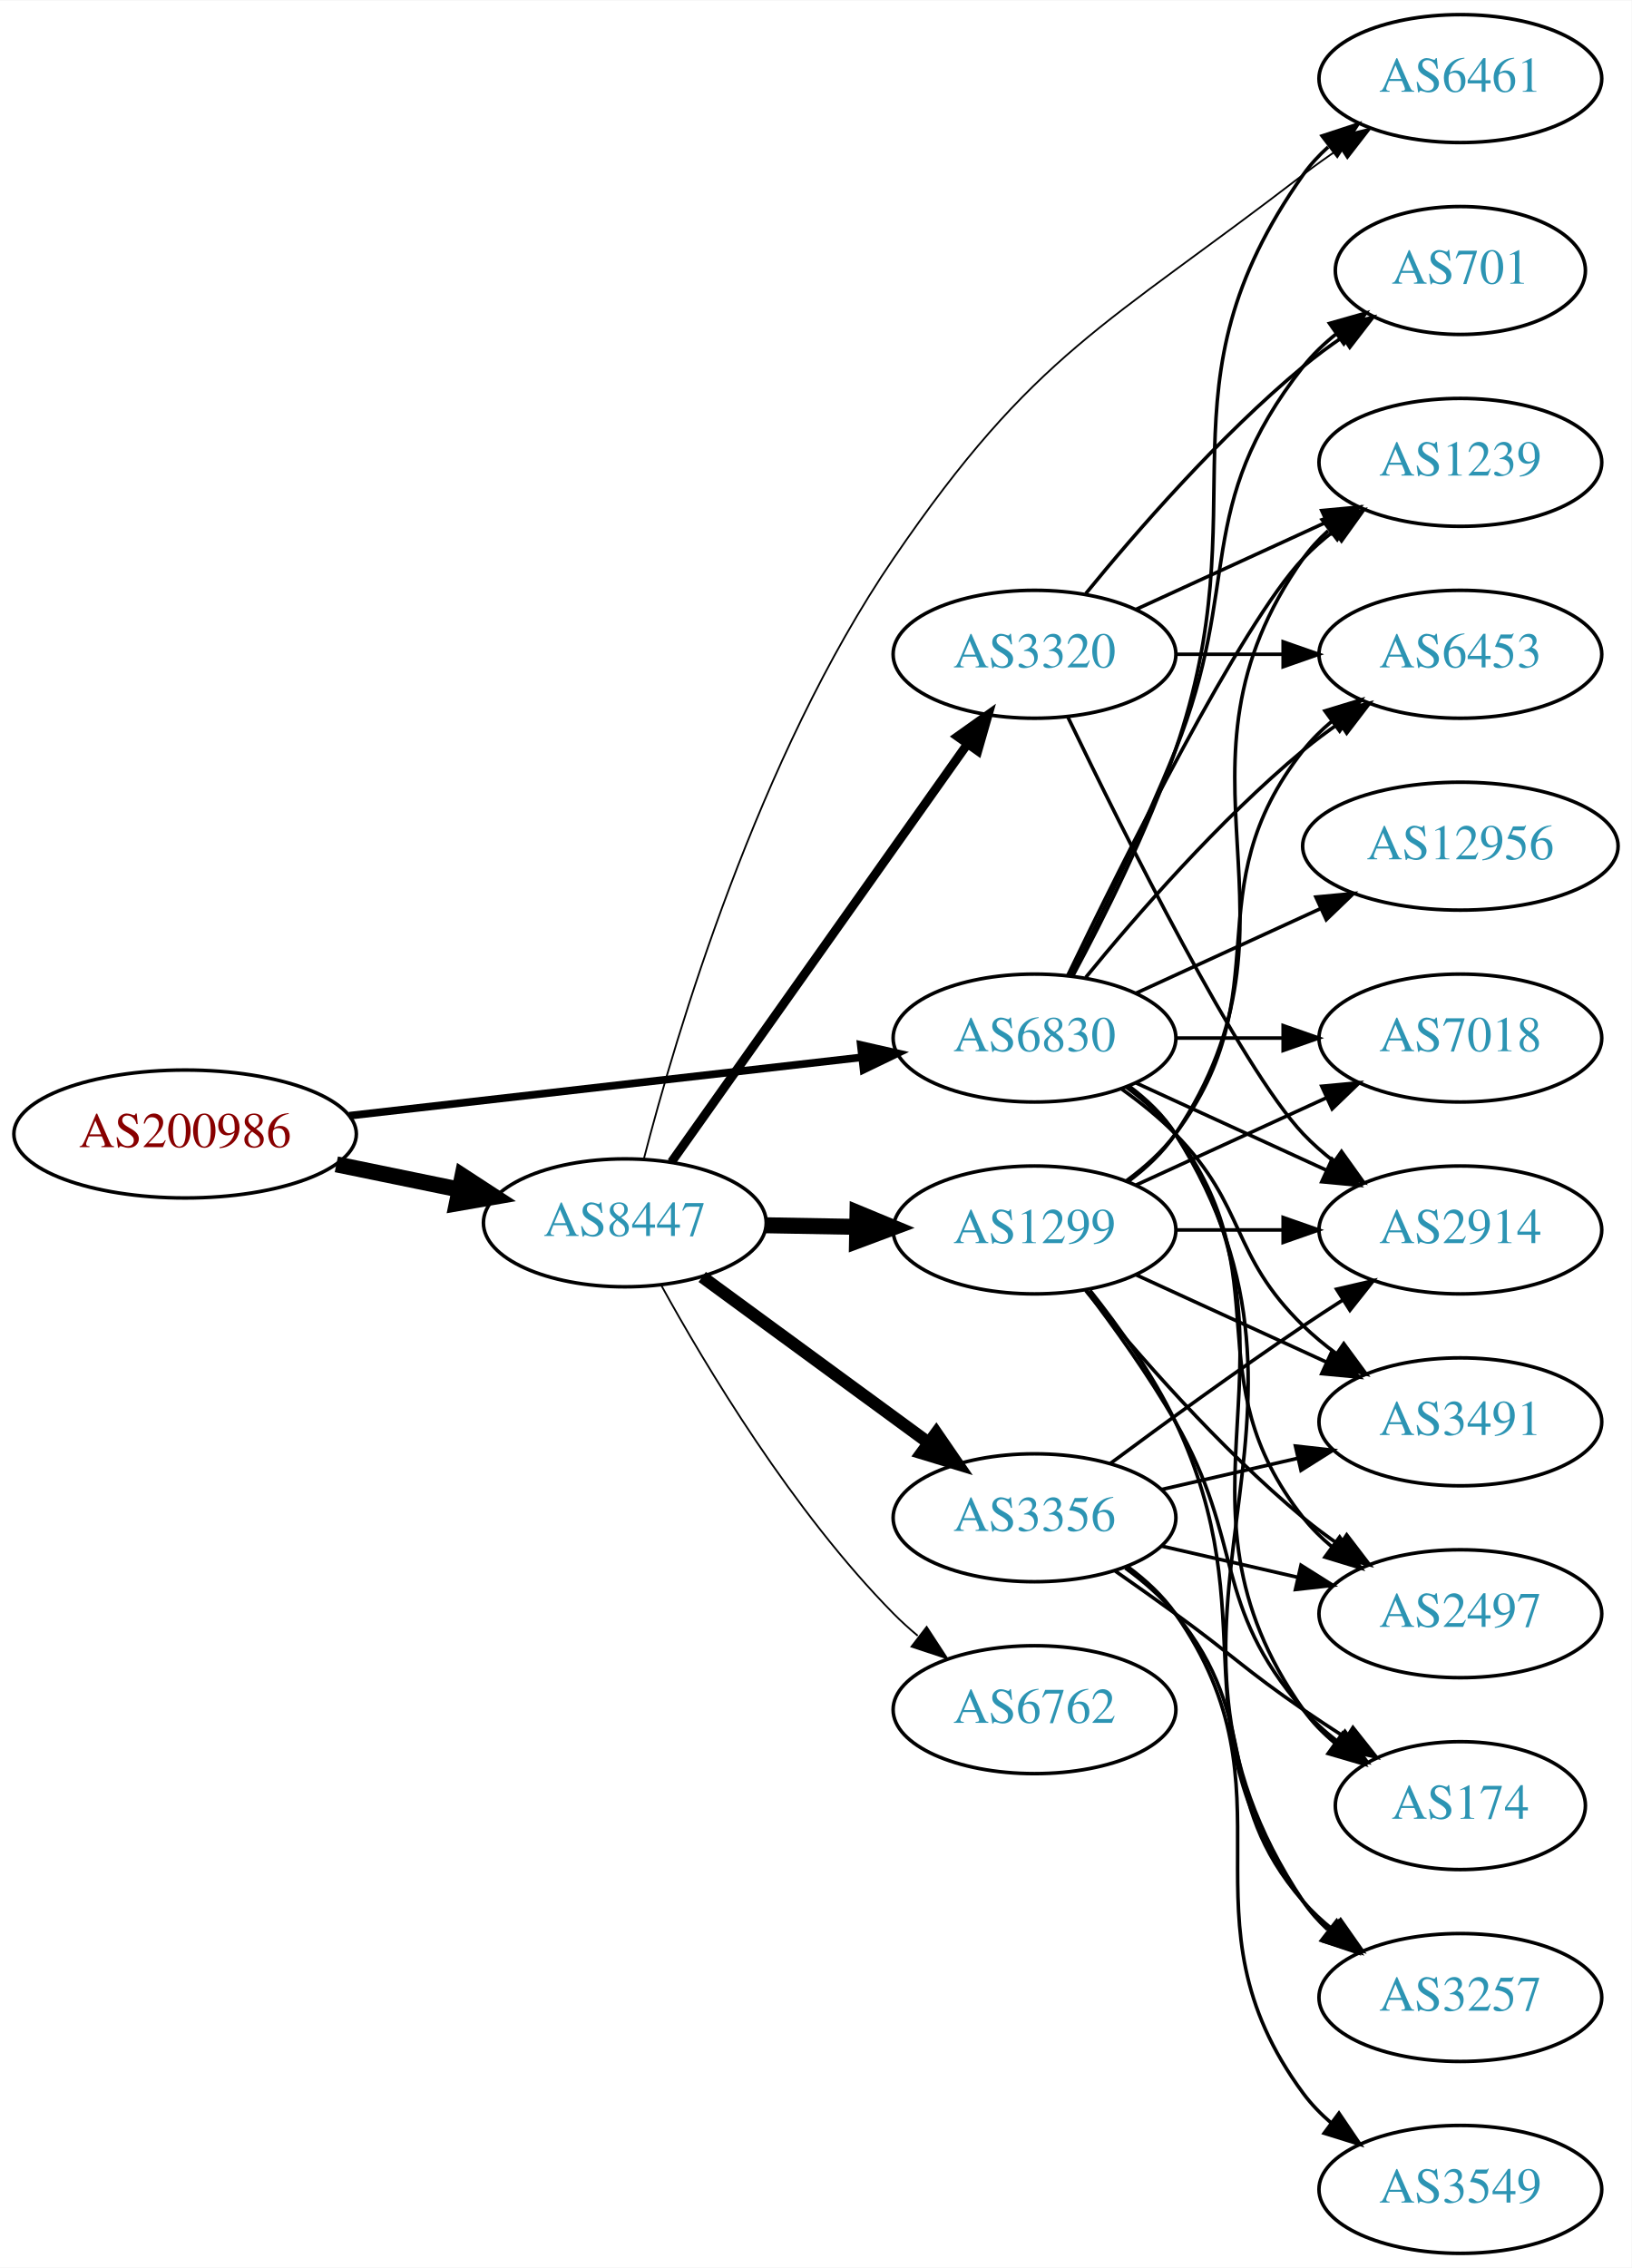
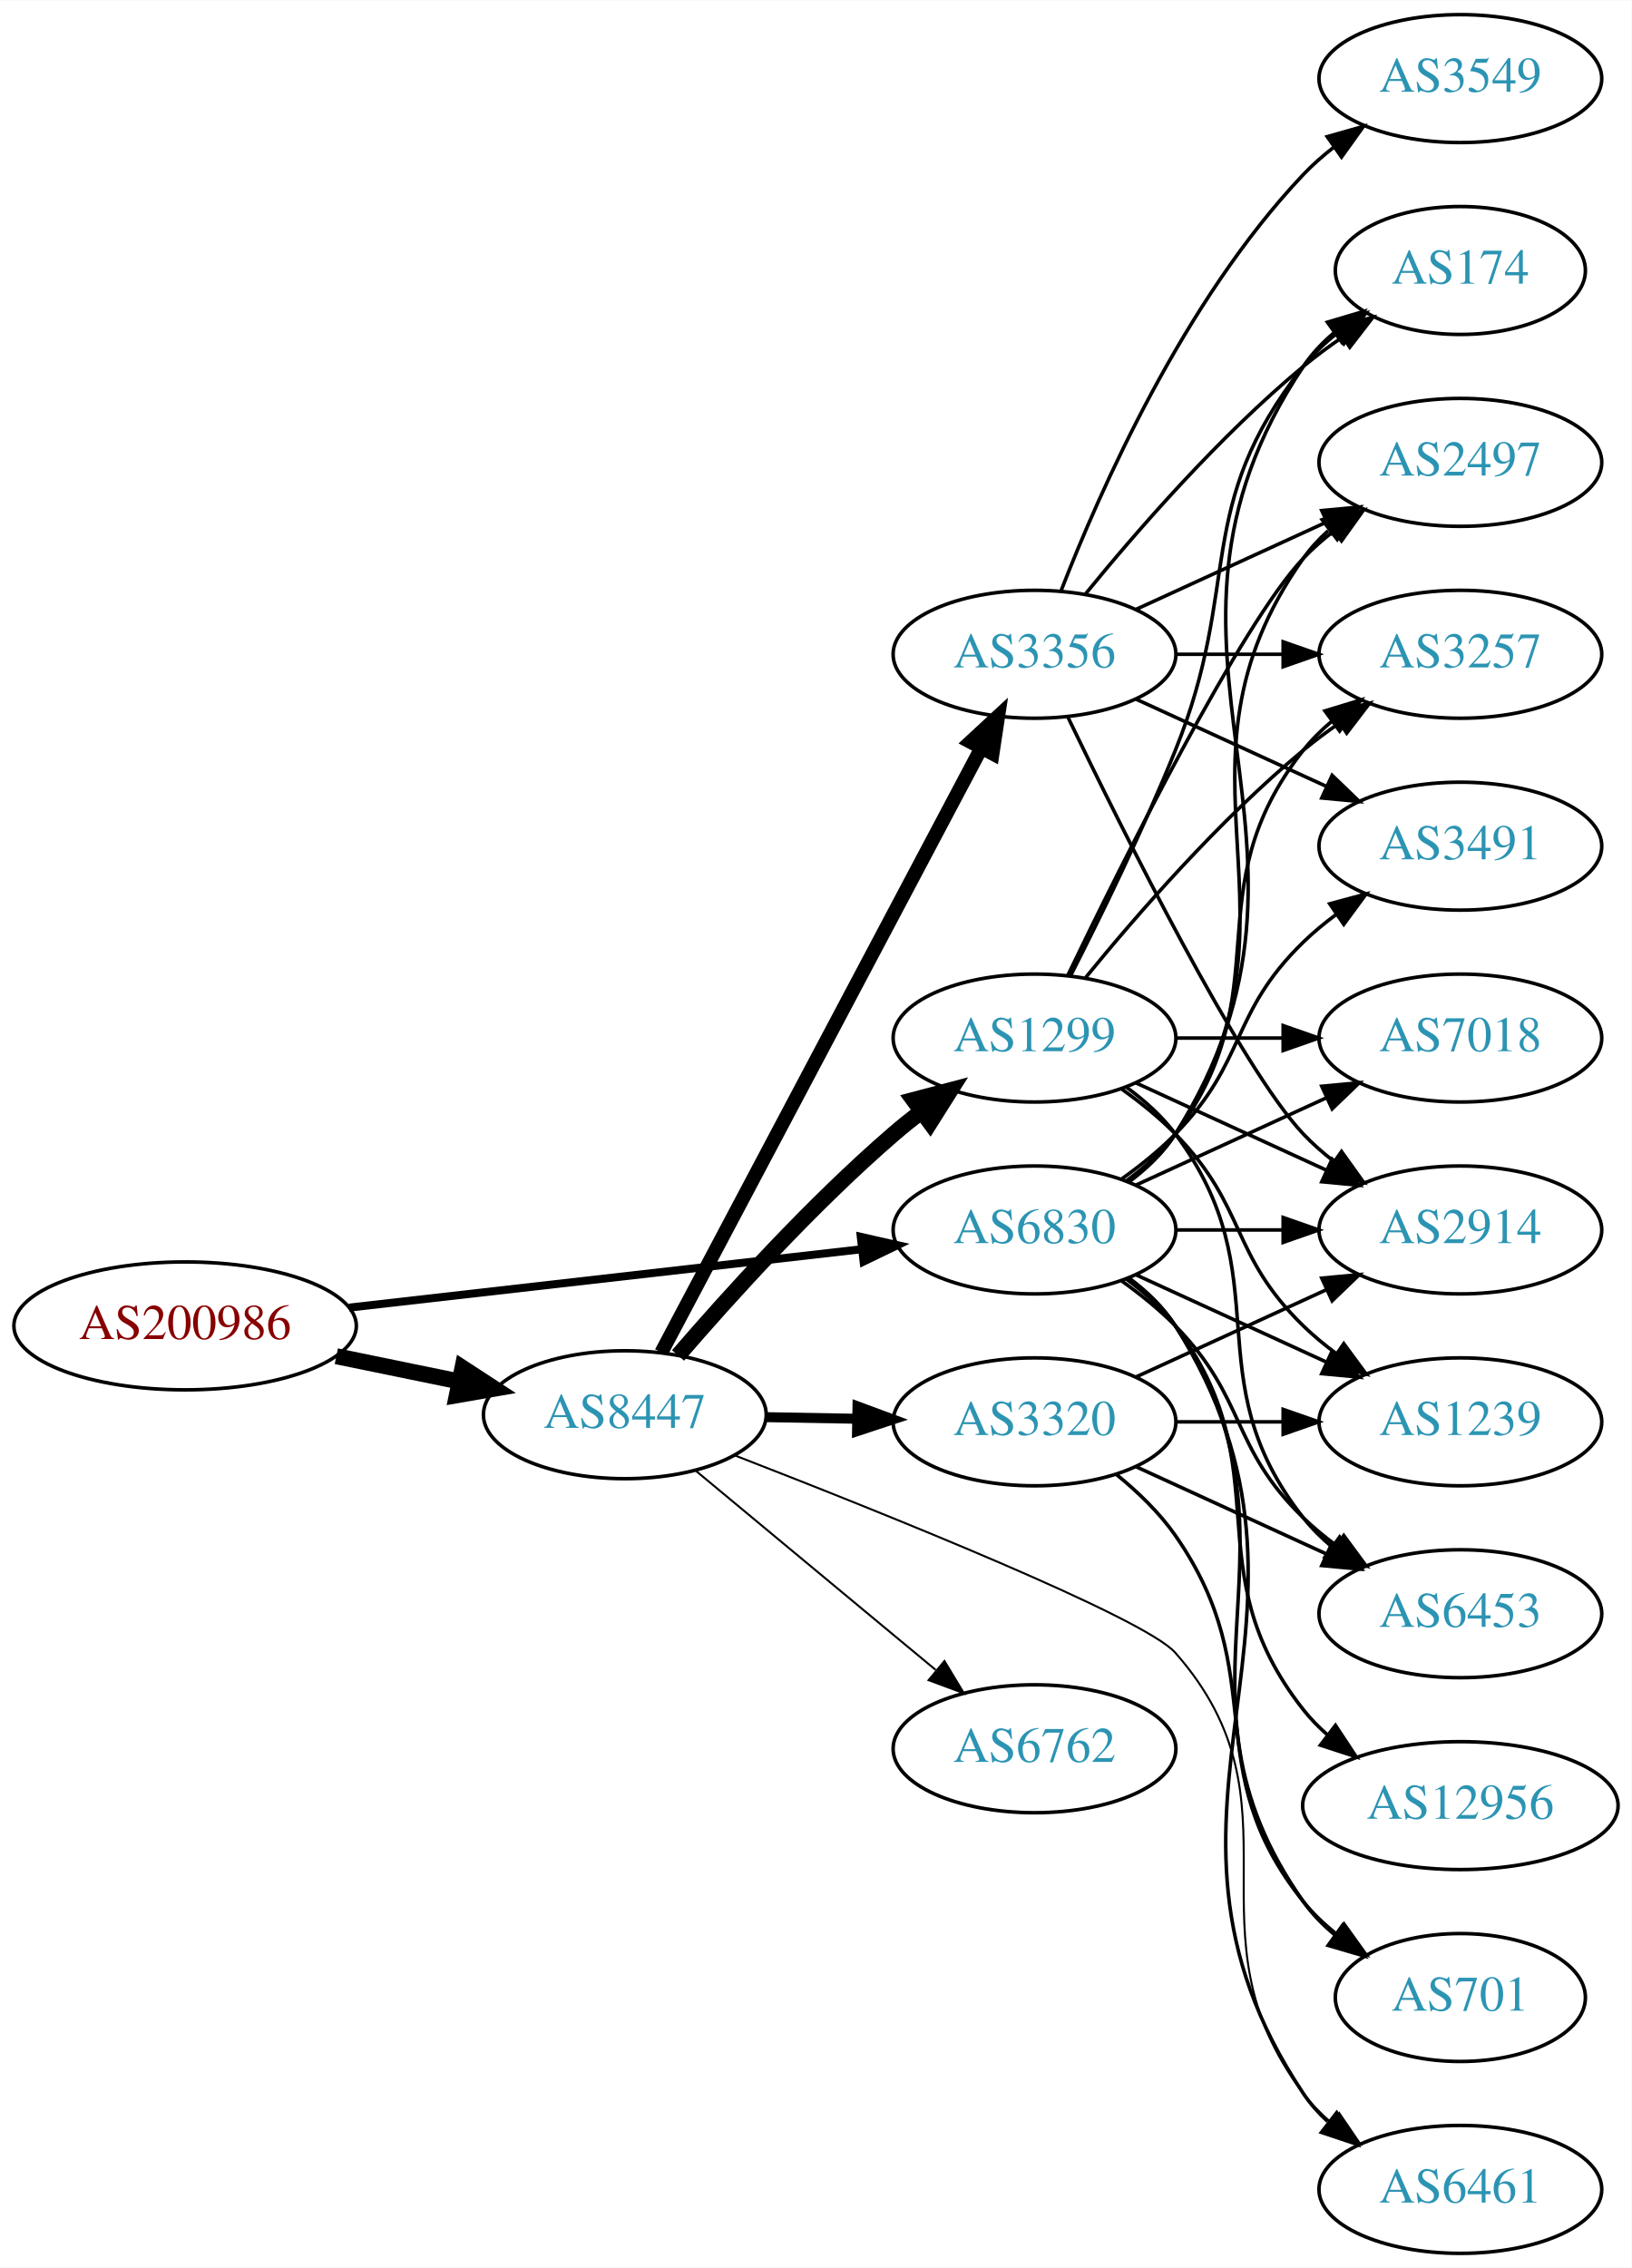
<svg xmlns="http://www.w3.org/2000/svg" xmlns:xlink="http://www.w3.org/1999/xlink" width="459pt" height="638pt" viewBox="0.00 0.00 459.17 638.00">
  <g id="graph0" class="graph" transform="scale(1 1) rotate(0) translate(4 634)">
    <polygon fill="white" stroke="none" points="-4,4 -4,-634 455.17,-634 455.17,4 -4,4" />
    <g id="node1" class="node">
      <g id="a_node1">
        <a xlink:href="/asn/200986" xlink:title="AS200986 ~ D Swarovski Tourism Service GmbH [AT]">
-           <ellipse fill="#ffffff" stroke="black" cx="48.096" cy="-315" rx="48.192" ry="18" />
-           <text text-anchor="middle" x="48.096" y="-311.3" font-family="Times,serif" font-size="14.00" fill="#880000">AS200986</text>
+           <ellipse fill="#ffffff" stroke="black" cx="48.096" cy="-261" rx="48.192" ry="18" />
+           <text text-anchor="middle" x="48.096" y="-257.3" font-family="Times,serif" font-size="14.00" fill="#880000">AS200986</text>
        </a>
      </g>
    </g>
    <g id="node2" class="node">
      <g id="a_node2">
-         <a xlink:href="/asn/6830" xlink:title="AS6830 ~ LGI-UPC [AT]">
-           <ellipse fill="#ffffff" stroke="black" cx="287.131" cy="-342" rx="39.794" ry="18" />
-           <text text-anchor="middle" x="287.131" y="-338.3" font-family="Times,serif" font-size="14.00" fill="#2c94b3">AS6830</text>
+         <a xlink:href="/asn/6830" xlink:title="AS6830 ~ LibertyGlobal [AT]">
+           <ellipse fill="#ffffff" stroke="black" cx="287.131" cy="-288" rx="39.794" ry="18" />
+           <text text-anchor="middle" x="287.131" y="-284.3" font-family="Times,serif" font-size="14.00" fill="#2c94b3">AS6830</text>
        </a>
      </g>
    </g>
    <g id="edge1" class="edge">
-       <path fill="none" stroke="black" stroke-width="2.152" d="M94.238,-320.142C135.561,-324.849 196.503,-331.791 238.57,-336.582" />
-       <polygon fill="black" stroke="black" stroke-width="2.152" points="238.237,-340.067 248.569,-337.721 239.029,-333.112 238.237,-340.067" />
+       <path fill="none" stroke="black" stroke-width="2.25" d="M94.238,-266.142C135.561,-270.849 196.503,-277.791 238.57,-282.582" />
+       <polygon fill="black" stroke="black" stroke-width="2.25" points="238.237,-286.067 248.569,-283.721 239.029,-279.112 238.237,-286.067" />
    </g>
    <g id="node3" class="node">
      <g id="a_node3">
        <a xlink:href="/asn/8447" xlink:title="AS8447 ~ A1 Telekom Austria AG [AT]">
-           <ellipse fill="#ffffff" stroke="black" cx="171.838" cy="-290" rx="39.794" ry="18" />
-           <text text-anchor="middle" x="171.838" y="-286.3" font-family="Times,serif" font-size="14.00" fill="#2c94b3">AS8447</text>
+           <ellipse fill="#ffffff" stroke="black" cx="171.838" cy="-236" rx="39.794" ry="18" />
+           <text text-anchor="middle" x="171.838" y="-232.3" font-family="Times,serif" font-size="14.00" fill="#2c94b3">AS8447</text>
        </a>
      </g>
    </g>
    <g id="edge2" class="edge">
-       <path fill="none" stroke="black" stroke-width="4.5" d="M90.652,-306.466C101.727,-304.192 113.754,-301.722 125.042,-299.404" />
-       <polygon fill="black" stroke="black" stroke-width="4.5" points="126.15,-303.197 135.153,-297.328 124.565,-295.483 126.15,-303.197" />
+       <path fill="none" stroke="black" stroke-width="4.5" d="M90.652,-252.466C101.727,-250.192 113.754,-247.722 125.042,-245.404" />
+       <polygon fill="black" stroke="black" stroke-width="4.5" points="126.15,-249.197 135.153,-243.328 124.565,-241.483 126.15,-249.197" />
    </g>
    <g id="node4" class="node">
      <g id="a_node4">
-         <a xlink:href="/asn/6453" xlink:title="AS6453 ~ TATA COMMUNICATIONS (AMERICA) INC [US]">
-           <ellipse fill="#ffffff" stroke="black" cx="406.973" cy="-450" rx="39.794" ry="18" />
-           <text text-anchor="middle" x="406.973" y="-446.3" font-family="Times,serif" font-size="14.00" fill="#2c94b3">AS6453</text>
+         <a xlink:href="/asn/3491" xlink:title="AS3491 ~ PCCW Global, Inc. [US]">
+           <ellipse fill="#ffffff" stroke="black" cx="406.973" cy="-396" rx="39.794" ry="18" />
+           <text text-anchor="middle" x="406.973" y="-392.3" font-family="Times,serif" font-size="14.00" fill="#2c94b3">AS3491</text>
        </a>
      </g>
    </g>
    <g id="edge3" class="edge">
-       <path fill="none" stroke="black" d="M301.55,-359.065C315.665,-376.375 339.079,-403.345 362.777,-423 365.994,-425.668 369.494,-428.27 373.065,-430.741" />
-       <polygon fill="black" stroke="black" points="371.143,-433.666 381.421,-436.236 374.988,-427.817 371.143,-433.666" />
+       <path fill="none" stroke="black" d="M311.725,-302.389C316.981,-306.148 322.313,-310.437 326.777,-315 346.95,-335.617 342.084,-348.906 362.777,-369 365.623,-371.763 368.796,-374.386 372.096,-376.834" />
+       <polygon fill="black" stroke="black" points="370.213,-379.786 380.444,-382.538 374.162,-374.006 370.213,-379.786" />
    </g>
    <g id="node5" class="node">
      <g id="a_node5">
-         <a xlink:href="/asn/3257" xlink:title="AS3257 ~ GTT [DE]">
-           <ellipse fill="#ffffff" stroke="black" cx="406.973" cy="-72" rx="39.794" ry="18" />
-           <text text-anchor="middle" x="406.973" y="-68.3" font-family="Times,serif" font-size="14.00" fill="#2c94b3">AS3257</text>
-         </a>
-       </g>
-     </g>
-     <g id="edge4" class="edge">
-       <path fill="none" stroke="black" d="M313.657,-328.528C318.702,-324.777 323.457,-320.26 326.777,-315 378.727,-232.7 308.739,-179.944 362.777,-99 364.692,-96.131 367.027,-93.51 369.608,-91.128" />
-       <polygon fill="black" stroke="black" points="372.159,-93.579 377.919,-84.687 367.871,-88.046 372.159,-93.579" />
-     </g>
-     <g id="node6" class="node">
-       <g id="a_node6">
-         <a xlink:href="/asn/12956" xlink:title="AS12956 ~ TELXIUS [ES]">
-           <ellipse fill="#ffffff" stroke="black" cx="406.973" cy="-396" rx="44.393" ry="18" />
-           <text text-anchor="middle" x="406.973" y="-392.3" font-family="Times,serif" font-size="14.00" fill="#2c94b3">AS12956</text>
-         </a>
-       </g>
-     </g>
-     <g id="edge5" class="edge">
-       <path fill="none" stroke="black" d="M315.76,-354.661C331.258,-361.762 350.824,-370.728 367.771,-378.494" />
-       <polygon fill="black" stroke="black" points="366.324,-381.681 376.873,-382.665 369.24,-375.317 366.324,-381.681" />
-     </g>
-     <g id="node7" class="node">
-       <g id="a_node7">
        <a xlink:href="/asn/2914" xlink:title="AS2914 ~ NTT America, Inc. [US]">
          <ellipse fill="#ffffff" stroke="black" cx="406.973" cy="-288" rx="39.794" ry="18" />
          <text text-anchor="middle" x="406.973" y="-284.3" font-family="Times,serif" font-size="14.00" fill="#2c94b3">AS2914</text>
        </a>
      </g>
    </g>
-     <g id="edge6" class="edge">
-       <path fill="none" stroke="black" d="M315.76,-329.339C331.717,-322.027 351.987,-312.739 369.27,-304.819" />
-       <polygon fill="black" stroke="black" points="370.885,-307.929 378.518,-300.581 367.969,-301.565 370.885,-307.929" />
-     </g>
-     <g id="node8" class="node">
-       <g id="a_node8">
-         <a xlink:href="/asn/701" xlink:title="AS701 ~ UUNET [US]">
-           <ellipse fill="#ffffff" stroke="black" cx="406.973" cy="-558" rx="35.194" ry="18" />
-           <text text-anchor="middle" x="406.973" y="-554.3" font-family="Times,serif" font-size="14.00" fill="#2c94b3">AS701</text>
-         </a>
-       </g>
-     </g>
-     <g id="edge7" class="edge">
-       <path fill="none" stroke="black" d="M297.212,-359.417C305.48,-375.634 317.742,-400.603 326.777,-423 345.707,-469.922 331.479,-491.246 362.777,-531 365.424,-534.361 368.613,-537.417 372.044,-540.161" />
-       <polygon fill="black" stroke="black" points="370.157,-543.113 380.351,-546 374.182,-537.386 370.157,-543.113" />
-     </g>
-     <g id="node9" class="node">
-       <g id="a_node9">
-         <a xlink:href="/asn/6461" xlink:title="AS6461 ~ Zayo Bandwidth [US]">
-           <ellipse fill="#ffffff" stroke="black" cx="406.973" cy="-612" rx="39.794" ry="18" />
-           <text text-anchor="middle" x="406.973" y="-608.3" font-family="Times,serif" font-size="14.00" fill="#2c94b3">AS6461</text>
-         </a>
-       </g>
-     </g>
-     <g id="edge8" class="edge">
-       <path fill="none" stroke="black" d="M297.924,-359.526C306.561,-375.611 318.958,-400.315 326.777,-423 350.812,-492.731 320.198,-524.775 362.777,-585 364.769,-587.816 367.156,-590.401 369.772,-592.76" />
-       <polygon fill="black" stroke="black" points="368.071,-595.865 378.14,-599.162 372.324,-590.306 368.071,-595.865" />
-     </g>
-     <g id="node10" class="node">
-       <g id="a_node10">
-         <a xlink:href="/asn/3491" xlink:title="AS3491 ~ PCCW Global, Inc. [US]">
-           <ellipse fill="#ffffff" stroke="black" cx="406.973" cy="-234" rx="39.794" ry="18" />
-           <text text-anchor="middle" x="406.973" y="-230.3" font-family="Times,serif" font-size="14.00" fill="#2c94b3">AS3491</text>
-         </a>
-       </g>
-     </g>
-     <g id="edge9" class="edge">
-       <path fill="none" stroke="black" d="M311.725,-327.611C316.981,-323.852 322.313,-319.563 326.777,-315 346.95,-294.383 342.084,-281.094 362.777,-261 365.623,-258.237 368.796,-255.614 372.096,-253.166" />
-       <polygon fill="black" stroke="black" points="374.162,-255.994 380.444,-247.462 370.213,-250.214 374.162,-255.994" />
-     </g>
-     <g id="node11" class="node">
-       <g id="a_node11">
-         <a xlink:href="/asn/2497" xlink:title="AS2497 ~ Internet Initiative Japan Inc. [JP]">
-           <ellipse fill="#ffffff" stroke="black" cx="406.973" cy="-180" rx="39.794" ry="18" />
-           <text text-anchor="middle" x="406.973" y="-176.3" font-family="Times,serif" font-size="14.00" fill="#2c94b3">AS2497</text>
-         </a>
-       </g>
-     </g>
-     <g id="edge10" class="edge">
-       <path fill="none" stroke="black" d="M313.062,-328.118C318.138,-324.389 323.056,-319.984 326.777,-315 357.049,-274.458 331.479,-246.754 362.777,-207 365.102,-204.047 367.846,-201.33 370.805,-198.853" />
-       <polygon fill="black" stroke="black" points="372.998,-201.585 379.002,-192.855 368.865,-195.936 372.998,-201.585" />
-     </g>
-     <g id="node12" class="node">
-       <g id="a_node12">
-         <a xlink:href="/asn/174" xlink:title="AS174 ~ Cogent Communications [US]">
-           <ellipse fill="#ffffff" stroke="black" cx="406.973" cy="-126" rx="35.194" ry="18" />
-           <text text-anchor="middle" x="406.973" y="-122.3" font-family="Times,serif" font-size="14.00" fill="#2c94b3">AS174</text>
-         </a>
-       </g>
-     </g>
-     <g id="edge11" class="edge">
-       <path fill="none" stroke="black" d="M313.45,-328.393C318.506,-324.649 323.318,-320.169 326.777,-315 367.802,-253.706 320.198,-213.225 362.777,-153 365.247,-149.507 368.326,-146.37 371.695,-143.579" />
-       <polygon fill="black" stroke="black" points="373.834,-146.352 379.935,-137.69 369.764,-140.657 373.834,-146.352" />
-     </g>
-     <g id="node13" class="node">
-       <g id="a_node13">
-         <a xlink:href="/asn/1239" xlink:title="AS1239 ~ Sprint [US]">
-           <ellipse fill="#ffffff" stroke="black" cx="406.973" cy="-504" rx="39.794" ry="18" />
-           <text text-anchor="middle" x="406.973" y="-500.3" font-family="Times,serif" font-size="14.00" fill="#2c94b3">AS1239</text>
-         </a>
-       </g>
-     </g>
-     <g id="edge12" class="edge">
-       <path fill="none" stroke="black" d="M296.478,-359.595C311.945,-391.732 345.09,-458.34 362.777,-477 365.363,-479.728 368.281,-482.294 371.349,-484.677" />
-       <polygon fill="black" stroke="black" points="369.503,-487.658 379.697,-490.543 373.527,-481.93 369.503,-487.658" />
-     </g>
-     <g id="node14" class="node">
-       <g id="a_node14">
+     <g id="edge4" class="edge">
+       <path fill="none" stroke="black" d="M327.044,-288C336.597,-288 346.947,-288 356.909,-288" />
+       <polygon fill="black" stroke="black" points="357.102,-291.5 367.102,-288 357.102,-284.5 357.102,-291.5" />
+     </g>
+     <g id="node6" class="node">
+       <g id="a_node6">
        <a xlink:href="/asn/7018" xlink:title="AS7018 ~ AT&amp;T Services, Inc. [US]">
          <ellipse fill="#ffffff" stroke="black" cx="406.973" cy="-342" rx="39.794" ry="18" />
          <text text-anchor="middle" x="406.973" y="-338.3" font-family="Times,serif" font-size="14.00" fill="#2c94b3">AS7018</text>
        </a>
      </g>
    </g>
+     <g id="edge5" class="edge">
+       <path fill="none" stroke="black" d="M315.76,-300.661C331.717,-307.973 351.987,-317.261 369.27,-325.181" />
+       <polygon fill="black" stroke="black" points="367.969,-328.435 378.518,-329.419 370.885,-322.071 367.969,-328.435" />
+     </g>
+     <g id="node7" class="node">
+       <g id="a_node7">
+         <a xlink:href="/asn/174" xlink:title="AS174 ~ Cogent Communications [US]">
+           <ellipse fill="#ffffff" stroke="black" cx="406.973" cy="-558" rx="35.194" ry="18" />
+           <text text-anchor="middle" x="406.973" y="-554.3" font-family="Times,serif" font-size="14.00" fill="#2c94b3">AS174</text>
+         </a>
+       </g>
+     </g>
+     <g id="edge6" class="edge">
+       <path fill="none" stroke="black" d="M313.657,-301.472C318.702,-305.223 323.457,-309.74 326.777,-315 378.727,-397.3 308.739,-450.056 362.777,-531 365.153,-534.558 368.173,-537.736 371.509,-540.549" />
+       <polygon fill="black" stroke="black" points="369.554,-543.455 379.713,-546.462 373.647,-537.776 369.554,-543.455" />
+     </g>
+     <g id="node8" class="node">
+       <g id="a_node8">
+         <a xlink:href="/asn/1239" xlink:title="AS1239 ~ Sprint [US]">
+           <ellipse fill="#ffffff" stroke="black" cx="406.973" cy="-234" rx="39.794" ry="18" />
+           <text text-anchor="middle" x="406.973" y="-230.3" font-family="Times,serif" font-size="14.00" fill="#2c94b3">AS1239</text>
+         </a>
+       </g>
+     </g>
+     <g id="edge7" class="edge">
+       <path fill="none" stroke="black" d="M315.76,-275.339C331.717,-268.027 351.987,-258.739 369.27,-250.819" />
+       <polygon fill="black" stroke="black" points="370.885,-253.929 378.518,-246.581 367.969,-247.565 370.885,-253.929" />
+     </g>
+     <g id="node9" class="node">
+       <g id="a_node9">
+         <a xlink:href="/asn/2497" xlink:title="AS2497 ~ Internet Initiative Japan Inc. [JP]">
+           <ellipse fill="#ffffff" stroke="black" cx="406.973" cy="-504" rx="39.794" ry="18" />
+           <text text-anchor="middle" x="406.973" y="-500.3" font-family="Times,serif" font-size="14.00" fill="#2c94b3">AS2497</text>
+         </a>
+       </g>
+     </g>
+     <g id="edge8" class="edge">
+       <path fill="none" stroke="black" d="M313.45,-301.607C318.506,-305.351 323.318,-309.831 326.777,-315 367.802,-376.294 320.198,-416.775 362.777,-477 364.769,-479.816 367.156,-482.401 369.772,-484.76" />
+       <polygon fill="black" stroke="black" points="368.071,-487.865 378.14,-491.162 372.324,-482.306 368.071,-487.865" />
+     </g>
+     <g id="node10" class="node">
+       <g id="a_node10">
+         <a xlink:href="/asn/6461" xlink:title="AS6461 ~ Zayo Bandwidth [US]">
+           <ellipse fill="#ffffff" stroke="black" cx="406.973" cy="-18" rx="39.794" ry="18" />
+           <text text-anchor="middle" x="406.973" y="-14.3" font-family="Times,serif" font-size="14.00" fill="#2c94b3">AS6461</text>
+         </a>
+       </g>
+     </g>
+     <g id="edge9" class="edge">
+       <path fill="none" stroke="black" d="M313.657,-274.528C318.702,-270.777 323.457,-266.26 326.777,-261 378.727,-178.7 308.739,-125.944 362.777,-45 364.692,-42.131 367.027,-39.51 369.608,-37.128" />
+       <polygon fill="black" stroke="black" points="372.159,-39.579 377.919,-30.687 367.871,-34.046 372.159,-39.579" />
+     </g>
+     <g id="node11" class="node">
+       <g id="a_node11">
+         <a xlink:href="/asn/6453" xlink:title="AS6453 ~ TATA COMMUNICATIONS (AMERICA) INC [US]">
+           <ellipse fill="#ffffff" stroke="black" cx="406.973" cy="-180" rx="39.794" ry="18" />
+           <text text-anchor="middle" x="406.973" y="-176.3" font-family="Times,serif" font-size="14.00" fill="#2c94b3">AS6453</text>
+         </a>
+       </g>
+     </g>
+     <g id="edge10" class="edge">
+       <path fill="none" stroke="black" d="M311.725,-273.611C316.981,-269.852 322.313,-265.563 326.777,-261 346.95,-240.383 342.084,-227.094 362.777,-207 365.623,-204.237 368.796,-201.614 372.096,-199.166" />
+       <polygon fill="black" stroke="black" points="374.162,-201.994 380.444,-193.462 370.213,-196.214 374.162,-201.994" />
+     </g>
+     <g id="node12" class="node">
+       <g id="a_node12">
+         <a xlink:href="/asn/3257" xlink:title="AS3257 ~ GTT [DE]">
+           <ellipse fill="#ffffff" stroke="black" cx="406.973" cy="-450" rx="39.794" ry="18" />
+           <text text-anchor="middle" x="406.973" y="-446.3" font-family="Times,serif" font-size="14.00" fill="#2c94b3">AS3257</text>
+         </a>
+       </g>
+     </g>
+     <g id="edge11" class="edge">
+       <path fill="none" stroke="black" d="M313.062,-301.882C318.138,-305.611 323.056,-310.016 326.777,-315 357.049,-355.542 331.479,-383.246 362.777,-423 365.102,-425.953 367.846,-428.67 370.805,-431.147" />
+       <polygon fill="black" stroke="black" points="368.865,-434.064 379.002,-437.145 372.998,-428.415 368.865,-434.064" />
+     </g>
+     <g id="node13" class="node">
+       <g id="a_node13">
+         <a xlink:href="/asn/12956" xlink:title="AS12956 ~ TELXIUS [ES]">
+           <ellipse fill="#ffffff" stroke="black" cx="406.973" cy="-126" rx="44.393" ry="18" />
+           <text text-anchor="middle" x="406.973" y="-122.3" font-family="Times,serif" font-size="14.00" fill="#2c94b3">AS12956</text>
+         </a>
+       </g>
+     </g>
+     <g id="edge12" class="edge">
+       <path fill="none" stroke="black" d="M313.062,-274.118C318.138,-270.389 323.056,-265.984 326.777,-261 357.049,-220.458 331.479,-192.754 362.777,-153 364.802,-150.429 367.143,-148.037 369.668,-145.826" />
+       <polygon fill="black" stroke="black" points="371.824,-148.584 377.657,-139.739 367.582,-143.016 371.824,-148.584" />
+     </g>
+     <g id="node14" class="node">
+       <g id="a_node14">
+         <a xlink:href="/asn/701" xlink:title="AS701 ~ UUNET [US]">
+           <ellipse fill="#ffffff" stroke="black" cx="406.973" cy="-72" rx="35.194" ry="18" />
+           <text text-anchor="middle" x="406.973" y="-68.3" font-family="Times,serif" font-size="14.00" fill="#2c94b3">AS701</text>
+         </a>
+       </g>
+     </g>
    <g id="edge13" class="edge">
-       <path fill="none" stroke="black" d="M327.044,-342C336.597,-342 346.947,-342 356.909,-342" />
-       <polygon fill="black" stroke="black" points="357.102,-345.5 367.102,-342 357.102,-338.5 357.102,-345.5" />
-     </g>
-     <g id="edge18" class="edge">
-       <path fill="none" stroke="black" stroke-width="0.5" d="M177.195,-308.006C186.218,-342.884 209.352,-421.133 247.484,-477 287.066,-534.991 307.126,-542.191 362.777,-585 366.09,-587.548 369.651,-590.075 373.256,-592.502" />
-       <polygon fill="black" stroke="black" stroke-width="0.5" points="371.357,-595.442 381.652,-597.947 375.166,-589.569 371.357,-595.442" />
+       <path fill="none" stroke="black" d="M313.45,-274.393C318.506,-270.649 323.318,-266.169 326.777,-261 367.802,-199.706 320.198,-159.225 362.777,-99 365.247,-95.507 368.326,-92.37 371.695,-89.579" />
+       <polygon fill="black" stroke="black" points="373.834,-92.352 379.935,-83.69 369.764,-86.657 373.834,-92.352" />
+     </g>
+     <g id="edge17" class="edge">
+       <path fill="none" stroke="black" stroke-width="0.562" d="M202.842,-224.532C245.125,-208.133 318.091,-178.876 326.777,-169 364.679,-125.91 328.169,-90.776 362.777,-45 365.044,-42.002 367.749,-39.255 370.683,-36.759" />
+       <polygon fill="black" stroke="black" stroke-width="0.562" points="372.878,-39.489 378.846,-30.735 368.722,-33.857 372.878,-39.489" />
    </g>
    <g id="node15" class="node">
      <g id="a_node15">
-         <a xlink:href="/asn/3320" xlink:title="AS3320 ~ DTAG [DE]">
+         <a xlink:href="/asn/3356" xlink:title="AS3356 ~ Level 3 Parent, LLC [US]">
          <ellipse fill="#ffffff" stroke="black" cx="287.131" cy="-450" rx="39.794" ry="18" />
-           <text text-anchor="middle" x="287.131" y="-446.3" font-family="Times,serif" font-size="14.00" fill="#2c94b3">AS3320</text>
+           <text text-anchor="middle" x="287.131" y="-446.3" font-family="Times,serif" font-size="14.00" fill="#2c94b3">AS3356</text>
        </a>
      </g>
    </g>
    <g id="edge14" class="edge">
-       <path fill="none" stroke="black" stroke-width="2.5" d="M184.962,-307.123C204.979,-335.392 245.033,-391.959 268.288,-424.801" />
-       <polygon fill="black" stroke="black" stroke-width="2.5" points="265.458,-426.862 274.094,-433 271.171,-422.816 265.458,-426.862" />
+       <path fill="none" stroke="black" stroke-width="3.938" d="M182.109,-253.513C201.951,-290.991 248.628,-379.161 272.115,-423.525" />
+       <polygon fill="black" stroke="black" stroke-width="3.938" points="269.118,-425.345 276.89,-432.546 275.305,-422.07 269.118,-425.345" />
    </g>
    <g id="node16" class="node">
      <g id="a_node16">
-         <a xlink:href="/asn/3356" xlink:title="AS3356 ~ Level 3 Parent, LLC [US]">
-           <ellipse fill="#ffffff" stroke="black" cx="287.131" cy="-207" rx="39.794" ry="18" />
-           <text text-anchor="middle" x="287.131" y="-203.3" font-family="Times,serif" font-size="14.00" fill="#2c94b3">AS3356</text>
+         <a xlink:href="/asn/3320" xlink:title="AS3320 ~ DTAG [DE]">
+           <ellipse fill="#ffffff" stroke="black" cx="287.131" cy="-234" rx="39.794" ry="18" />
+           <text text-anchor="middle" x="287.131" y="-230.3" font-family="Times,serif" font-size="14.00" fill="#2c94b3">AS3320</text>
        </a>
      </g>
    </g>
    <g id="edge15" class="edge">
-       <path fill="none" stroke="black" stroke-width="3.5" d="M193.618,-274.777C211.504,-261.673 237.495,-242.631 257.378,-228.065" />
-       <polygon fill="black" stroke="black" stroke-width="3.5" points="259.485,-230.86 265.483,-222.127 255.348,-225.213 259.485,-230.86" />
+       <path fill="none" stroke="black" stroke-width="2.812" d="M211.51,-235.317C219.713,-235.172 228.477,-235.018 237.009,-234.867" />
+       <polygon fill="black" stroke="black" stroke-width="2.812" points="237.312,-238.362 247.248,-234.686 237.188,-231.364 237.312,-238.362" />
    </g>
    <g id="node17" class="node">
      <g id="a_node17">
        <a xlink:href="/asn/1299" xlink:title="AS1299 ~ Telia Carrier [EU]">
-           <ellipse fill="#ffffff" stroke="black" cx="287.131" cy="-288" rx="39.794" ry="18" />
-           <text text-anchor="middle" x="287.131" y="-284.3" font-family="Times,serif" font-size="14.00" fill="#2c94b3">AS1299</text>
+           <ellipse fill="#ffffff" stroke="black" cx="287.131" cy="-342" rx="39.794" ry="18" />
+           <text text-anchor="middle" x="287.131" y="-338.3" font-family="Times,serif" font-size="14.00" fill="#2c94b3">AS1299</text>
        </a>
      </g>
    </g>
    <g id="edge16" class="edge">
-       <path fill="none" stroke="black" stroke-width="4.5" d="M211.51,-289.317C219.713,-289.172 228.477,-289.018 237.009,-288.867" />
-       <polygon fill="black" stroke="black" stroke-width="4.5" points="237.32,-292.8 247.248,-288.686 237.18,-284.926 237.32,-292.8" />
+       <path fill="none" stroke="black" stroke-width="4.5" d="M186.812,-252.677C201.18,-269.351 224.623,-295.28 247.484,-315 249.963,-317.138 252.611,-319.268 255.315,-321.339" />
+       <polygon fill="black" stroke="black" stroke-width="4.5" points="253.086,-324.587 263.478,-327.327 257.744,-318.237 253.086,-324.587" />
    </g>
    <g id="node18" class="node">
      <g id="a_node18">
        <a xlink:href="/asn/6762" xlink:title="AS6762 ~ TELECOM ITALIA SPARKLE S.p.A. [IT]">
-           <ellipse fill="#ffffff" stroke="black" cx="287.131" cy="-153" rx="39.794" ry="18" />
-           <text text-anchor="middle" x="287.131" y="-149.3" font-family="Times,serif" font-size="14.00" fill="#2c94b3">AS6762</text>
-         </a>
-       </g>
-     </g>
-     <g id="edge17" class="edge">
-       <path fill="none" stroke="black" stroke-width="0.5" d="M182.009,-272.567C194.653,-249.598 219.12,-208.753 247.484,-180 249.586,-177.87 251.876,-175.797 254.257,-173.809" />
-       <polygon fill="black" stroke="black" stroke-width="0.5" points="256.774,-176.289 262.564,-167.416 252.504,-170.741 256.774,-176.289" />
+           <ellipse fill="#ffffff" stroke="black" cx="287.131" cy="-142" rx="39.794" ry="18" />
+           <text text-anchor="middle" x="287.131" y="-138.3" font-family="Times,serif" font-size="14.00" fill="#2c94b3">AS6762</text>
+         </a>
+       </g>
+     </g>
+     <g id="edge18" class="edge">
+       <path fill="none" stroke="black" stroke-width="0.562" d="M191.853,-220.193C206.935,-207.659 228.552,-189.701 247.484,-174 251.306,-170.83 255.342,-167.486 259.307,-164.201" />
+       <polygon fill="black" stroke="black" stroke-width="0.562" points="261.786,-166.693 267.256,-157.619 257.322,-161.302 261.786,-166.693" />
    </g>
    <g id="edge21" class="edge">
+       <path fill="none" stroke="black" d="M315.76,-437.339C331.717,-430.027 351.987,-420.739 369.27,-412.819" />
+       <polygon fill="black" stroke="black" points="370.885,-415.929 378.518,-408.581 367.969,-409.565 370.885,-415.929" />
+     </g>
+     <g id="edge23" class="edge">
+       <path fill="none" stroke="black" d="M296.478,-432.405C311.945,-400.268 345.09,-333.66 362.777,-315 365.363,-312.272 368.281,-309.706 371.349,-307.323" />
+       <polygon fill="black" stroke="black" points="373.527,-310.07 379.697,-301.457 369.503,-304.342 373.527,-310.07" />
+     </g>
+     <g id="edge20" class="edge">
+       <path fill="none" stroke="black" d="M301.55,-467.065C315.665,-484.375 339.079,-511.345 362.777,-531 366.241,-533.872 370.033,-536.669 373.888,-539.308" />
+       <polygon fill="black" stroke="black" points="372.03,-542.275 382.32,-544.797 375.849,-536.408 372.03,-542.275" />
+     </g>
+     <g id="edge24" class="edge">
+       <path fill="none" stroke="black" d="M315.76,-462.661C331.717,-469.973 351.987,-479.261 369.27,-487.181" />
+       <polygon fill="black" stroke="black" points="367.969,-490.435 378.518,-491.419 370.885,-484.071 367.969,-490.435" />
+     </g>
+     <g id="edge22" class="edge">
      <path fill="none" stroke="black" d="M327.044,-450C336.597,-450 346.947,-450 356.909,-450" />
      <polygon fill="black" stroke="black" points="357.102,-453.5 367.102,-450 357.102,-446.5 357.102,-453.5" />
-     </g>
-     <g id="edge19" class="edge">
-       <path fill="none" stroke="black" d="M296.478,-432.405C311.945,-400.268 345.09,-333.66 362.777,-315 365.363,-312.272 368.281,-309.706 371.349,-307.323" />
-       <polygon fill="black" stroke="black" points="373.527,-310.07 379.697,-301.457 369.503,-304.342 373.527,-310.07" />
-     </g>
-     <g id="edge22" class="edge">
-       <path fill="none" stroke="black" d="M301.55,-467.065C315.665,-484.375 339.079,-511.345 362.777,-531 366.241,-533.872 370.033,-536.669 373.888,-539.308" />
-       <polygon fill="black" stroke="black" points="372.03,-542.275 382.32,-544.797 375.849,-536.408 372.03,-542.275" />
-     </g>
-     <g id="edge20" class="edge">
-       <path fill="none" stroke="black" d="M315.76,-462.661C331.717,-469.973 351.987,-479.261 369.27,-487.181" />
-       <polygon fill="black" stroke="black" points="367.969,-490.435 378.518,-491.419 370.885,-484.071 367.969,-490.435" />
-     </g>
-     <g id="edge26" class="edge">
-       <path fill="none" stroke="black" d="M312.712,-192.844C317.806,-189.128 322.82,-184.799 326.777,-180 351.842,-149.606 336.943,-128.742 362.777,-99 365.242,-96.162 368.079,-93.523 371.097,-91.094" />
-       <polygon fill="black" stroke="black" points="373.283,-93.833 379.375,-85.164 369.207,-88.142 373.283,-93.833" />
-     </g>
-     <g id="edge24" class="edge">
-       <path fill="none" stroke="black" d="M308.461,-222.277C323.324,-233.304 344.068,-248.407 362.777,-261 366.326,-263.389 370.077,-265.839 373.825,-268.242" />
-       <polygon fill="black" stroke="black" points="372.151,-271.325 382.474,-273.712 375.893,-265.409 372.151,-271.325" />
-     </g>
-     <g id="edge28" class="edge">
-       <path fill="none" stroke="black" d="M322.85,-214.955C334.85,-217.704 348.471,-220.825 361.164,-223.733" />
-       <polygon fill="black" stroke="black" points="360.566,-227.187 371.095,-226.009 362.129,-220.364 360.566,-227.187" />
-     </g>
-     <g id="edge27" class="edge">
-       <path fill="none" stroke="black" d="M322.85,-199.045C334.85,-196.296 348.471,-193.175 361.164,-190.267" />
-       <polygon fill="black" stroke="black" points="362.129,-193.636 371.095,-187.991 360.566,-186.813 362.129,-193.636" />
-     </g>
-     <g id="edge23" class="edge">
-       <path fill="none" stroke="black" d="M309.888,-191.991C315.422,-188.121 321.341,-183.936 326.777,-180 342.977,-168.271 346.283,-164.311 362.777,-153 366.572,-150.398 370.609,-147.738 374.633,-145.151" />
-       <polygon fill="black" stroke="black" points="376.739,-147.96 383.32,-139.657 372.998,-142.044 376.739,-147.96" />
    </g>
    <g id="node19" class="node">
      <g id="a_node19">
        <a xlink:href="/asn/3549" xlink:title="AS3549 ~ Level 3 Parent, LLC [US]">
-           <ellipse fill="#ffffff" stroke="black" cx="406.973" cy="-18" rx="39.794" ry="18" />
-           <text text-anchor="middle" x="406.973" y="-14.3" font-family="Times,serif" font-size="14.00" fill="#2c94b3">AS3549</text>
-         </a>
-       </g>
+           <ellipse fill="#ffffff" stroke="black" cx="406.973" cy="-612" rx="39.794" ry="18" />
+           <text text-anchor="middle" x="406.973" y="-608.3" font-family="Times,serif" font-size="14.00" fill="#2c94b3">AS3549</text>
+         </a>
+       </g>
+     </g>
+     <g id="edge19" class="edge">
+       <path fill="none" stroke="black" d="M294.654,-467.994C305.404,-495.728 329.062,-549.429 362.777,-585 365.363,-587.728 368.281,-590.294 371.349,-592.677" />
+       <polygon fill="black" stroke="black" points="369.503,-595.658 379.697,-598.543 373.527,-589.93 369.503,-595.658" />
+     </g>
+     <g id="edge27" class="edge">
+       <path fill="none" stroke="black" d="M315.76,-246.661C331.717,-253.973 351.987,-263.261 369.27,-271.181" />
+       <polygon fill="black" stroke="black" points="367.969,-274.435 378.518,-275.419 370.885,-268.071 367.969,-274.435" />
    </g>
    <g id="edge25" class="edge">
-       <path fill="none" stroke="black" d="M313.29,-193.284C318.355,-189.545 323.21,-185.096 326.777,-180 362.391,-129.131 325.874,-94.941 362.777,-45 365.011,-41.977 367.694,-39.214 370.615,-36.707" />
-       <polygon fill="black" stroke="black" points="372.81,-39.437 378.758,-30.669 368.64,-33.814 372.81,-39.437" />
+       <path fill="none" stroke="black" d="M327.044,-234C336.597,-234 346.947,-234 356.909,-234" />
+       <polygon fill="black" stroke="black" points="357.102,-237.5 367.102,-234 357.102,-230.5 357.102,-237.5" />
+     </g>
+     <g id="edge28" class="edge">
+       <path fill="none" stroke="black" d="M315.76,-221.339C331.717,-214.027 351.987,-204.739 369.27,-196.819" />
+       <polygon fill="black" stroke="black" points="370.885,-199.929 378.518,-192.581 367.969,-193.565 370.885,-199.929" />
+     </g>
+     <g id="edge26" class="edge">
+       <path fill="none" stroke="black" d="M310.159,-219.203C316.195,-214.302 322.301,-208.436 326.777,-202 354.467,-162.189 332.504,-136.883 362.777,-99 365.448,-95.658 368.652,-92.615 372.092,-89.877" />
+       <polygon fill="black" stroke="black" points="374.23,-92.653 380.408,-84.046 370.211,-86.921 374.23,-92.653" />
+     </g>
+     <g id="edge34" class="edge">
+       <path fill="none" stroke="black" d="M315.76,-329.339C331.717,-322.027 351.987,-312.739 369.27,-304.819" />
+       <polygon fill="black" stroke="black" points="370.885,-307.929 378.518,-300.581 367.969,-301.565 370.885,-307.929" />
+     </g>
+     <g id="edge32" class="edge">
+       <path fill="none" stroke="black" d="M327.044,-342C336.597,-342 346.947,-342 356.909,-342" />
+       <polygon fill="black" stroke="black" points="357.102,-345.5 367.102,-342 357.102,-338.5 357.102,-345.5" />
+     </g>
+     <g id="edge35" class="edge">
+       <path fill="none" stroke="black" d="M297.212,-359.417C305.48,-375.634 317.742,-400.603 326.777,-423 345.707,-469.922 331.479,-491.246 362.777,-531 365.424,-534.361 368.613,-537.417 372.044,-540.161" />
+       <polygon fill="black" stroke="black" points="370.157,-543.113 380.351,-546 374.182,-537.386 370.157,-543.113" />
+     </g>
+     <g id="edge31" class="edge">
+       <path fill="none" stroke="black" d="M311.725,-327.611C316.981,-323.852 322.313,-319.563 326.777,-315 346.95,-294.383 342.084,-281.094 362.777,-261 365.623,-258.237 368.796,-255.614 372.096,-253.166" />
+       <polygon fill="black" stroke="black" points="374.162,-255.994 380.444,-247.462 370.213,-250.214 374.162,-255.994" />
+     </g>
+     <g id="edge29" class="edge">
+       <path fill="none" stroke="black" d="M296.478,-359.595C311.945,-391.732 345.09,-458.34 362.777,-477 365.363,-479.728 368.281,-482.294 371.349,-484.677" />
+       <polygon fill="black" stroke="black" points="369.503,-487.658 379.697,-490.543 373.527,-481.93 369.503,-487.658" />
+     </g>
+     <g id="edge33" class="edge">
+       <path fill="none" stroke="black" d="M313.062,-328.118C318.138,-324.389 323.056,-319.984 326.777,-315 357.049,-274.458 331.479,-246.754 362.777,-207 365.102,-204.047 367.846,-201.33 370.805,-198.853" />
+       <polygon fill="black" stroke="black" points="372.998,-201.585 379.002,-192.855 368.865,-195.936 372.998,-201.585" />
    </g>
    <g id="edge30" class="edge">
-       <path fill="none" stroke="black" d="M313.062,-301.882C318.138,-305.611 323.056,-310.016 326.777,-315 357.049,-355.542 331.479,-383.246 362.777,-423 365.102,-425.953 367.846,-428.67 370.805,-431.147" />
-       <polygon fill="black" stroke="black" points="368.865,-434.064 379.002,-437.145 372.998,-428.415 368.865,-434.064" />
-     </g>
-     <g id="edge36" class="edge">
-       <path fill="none" stroke="black" d="M302.731,-271.009C310.819,-260.845 320.48,-247.345 326.777,-234 353.277,-177.841 325.874,-148.941 362.777,-99 365.011,-95.977 367.694,-93.214 370.615,-90.707" />
-       <polygon fill="black" stroke="black" points="372.81,-93.437 378.758,-84.669 368.64,-87.814 372.81,-93.437" />
-     </g>
-     <g id="edge34" class="edge">
-       <path fill="none" stroke="black" d="M327.044,-288C336.597,-288 346.947,-288 356.909,-288" />
-       <polygon fill="black" stroke="black" points="357.102,-291.5 367.102,-288 357.102,-284.5 357.102,-291.5" />
-     </g>
-     <g id="edge32" class="edge">
-       <path fill="none" stroke="black" d="M315.76,-275.339C331.717,-268.027 351.987,-258.739 369.27,-250.819" />
-       <polygon fill="black" stroke="black" points="370.885,-253.929 378.518,-246.581 367.969,-247.565 370.885,-253.929" />
-     </g>
-     <g id="edge35" class="edge">
-       <path fill="none" stroke="black" d="M301.55,-270.935C315.665,-253.625 339.079,-226.655 362.777,-207 365.994,-204.332 369.494,-201.73 373.065,-199.259" />
-       <polygon fill="black" stroke="black" points="374.988,-202.183 381.421,-193.764 371.143,-196.334 374.988,-202.183" />
-     </g>
-     <g id="edge33" class="edge">
-       <path fill="none" stroke="black" d="M301.592,-271.087C309.485,-260.73 319.335,-247.008 326.777,-234 346.342,-199.806 336.943,-182.742 362.777,-153 365.583,-149.77 368.87,-146.797 372.358,-144.098" />
-       <polygon fill="black" stroke="black" points="374.492,-146.878 380.725,-138.31 370.51,-141.121 374.492,-146.878" />
-     </g>
-     <g id="edge29" class="edge">
-       <path fill="none" stroke="black" d="M313.45,-301.607C318.506,-305.351 323.318,-309.831 326.777,-315 367.802,-376.294 320.198,-416.775 362.777,-477 364.769,-479.816 367.156,-482.401 369.772,-484.76" />
-       <polygon fill="black" stroke="black" points="368.071,-487.865 378.14,-491.162 372.324,-482.306 368.071,-487.865" />
-     </g>
-     <g id="edge31" class="edge">
-       <path fill="none" stroke="black" d="M315.76,-300.661C331.717,-307.973 351.987,-317.261 369.27,-325.181" />
-       <polygon fill="black" stroke="black" points="367.969,-328.435 378.518,-329.419 370.885,-322.071 367.969,-328.435" />
+       <path fill="none" stroke="black" d="M301.55,-359.065C315.665,-376.375 339.079,-403.345 362.777,-423 365.994,-425.668 369.494,-428.27 373.065,-430.741" />
+       <polygon fill="black" stroke="black" points="371.143,-433.666 381.421,-436.236 374.988,-427.817 371.143,-433.666" />
    </g>
  </g>
</svg>
